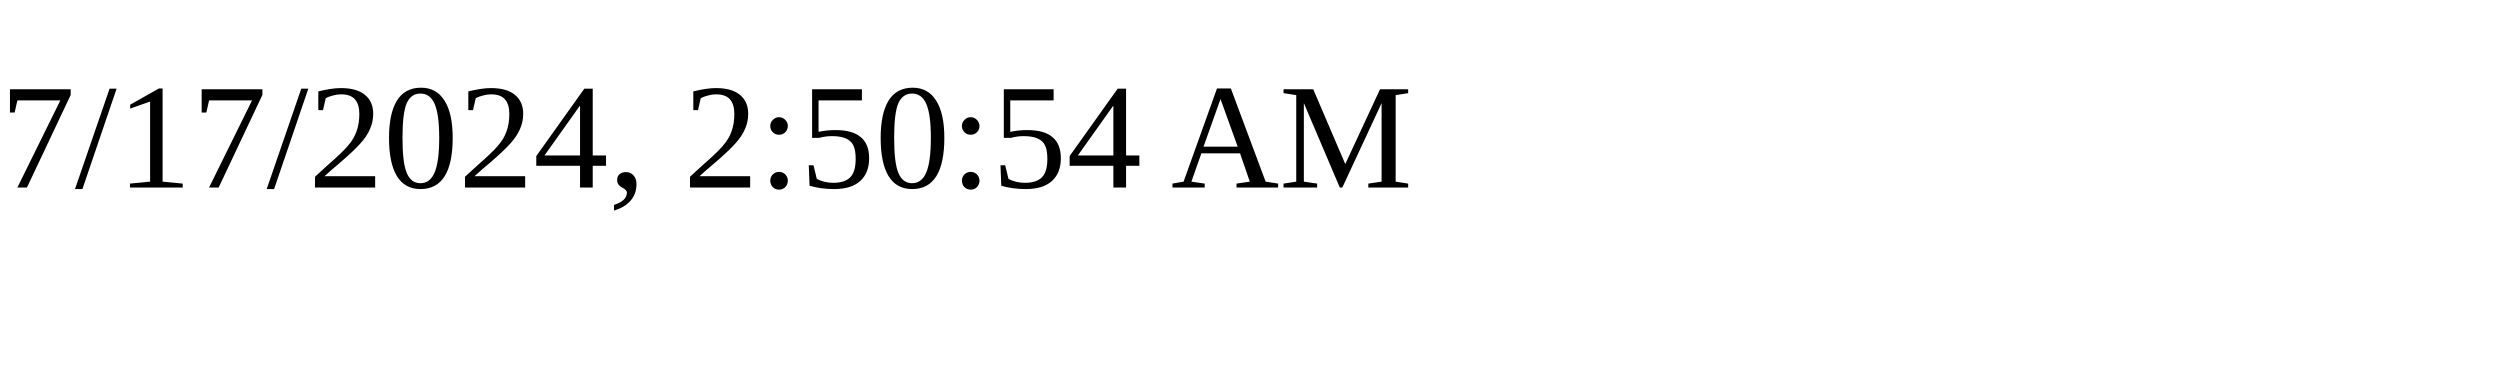
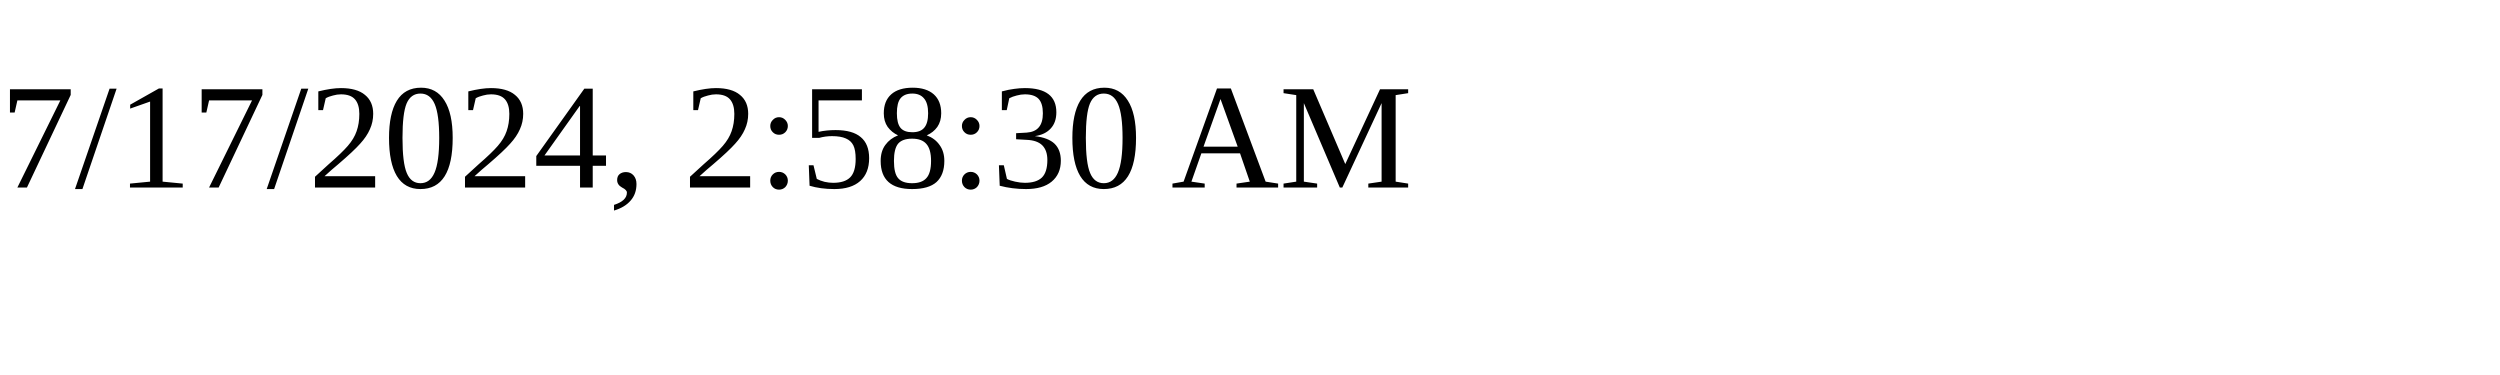
<svg xmlns="http://www.w3.org/2000/svg" height="30" width="200">
-   <text x="0" y="15">7/17/2024, 2:50:54 AM</text>
+   <text x="0" y="15">7/17/2024, 2:58:30 AM</text>
</svg>
